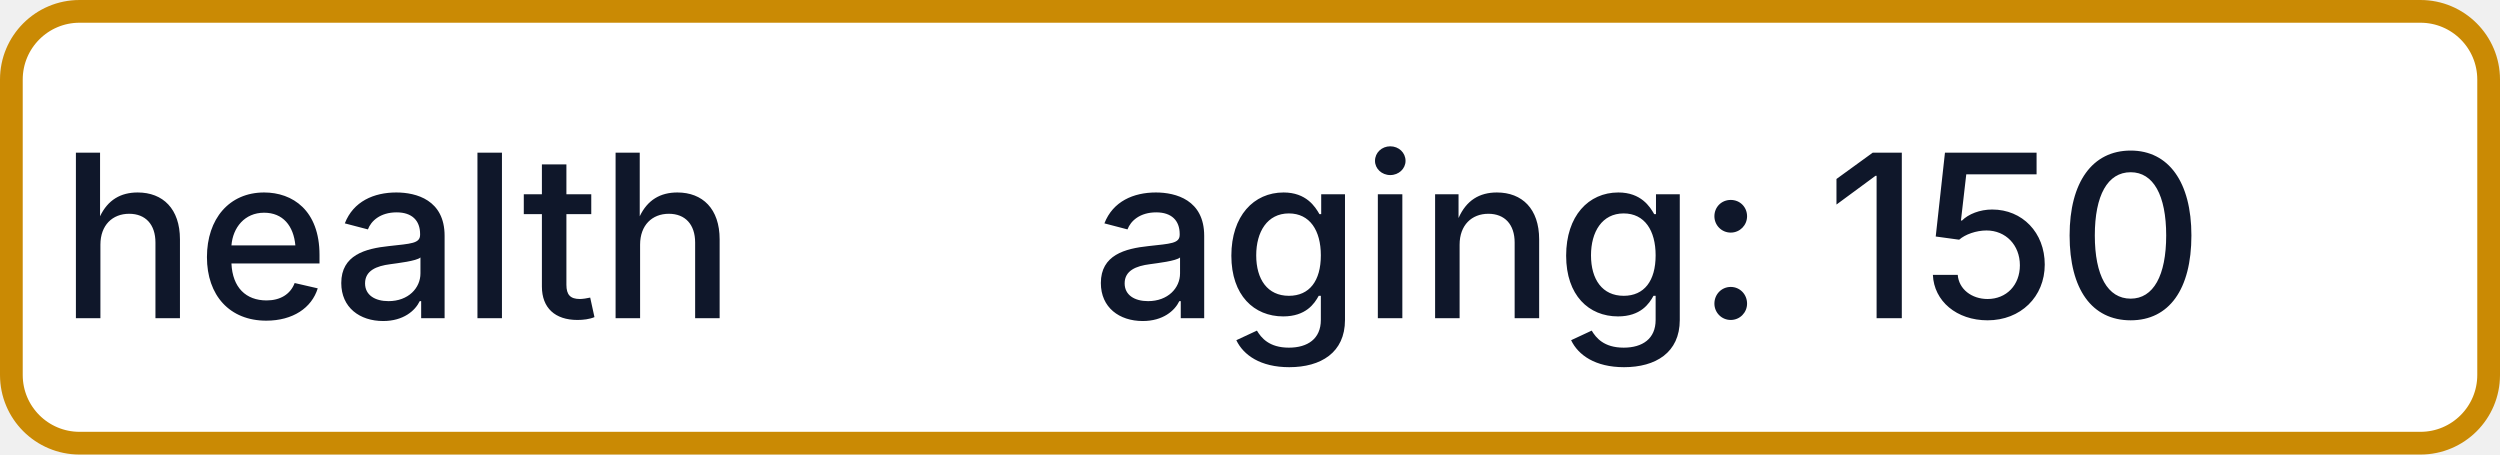
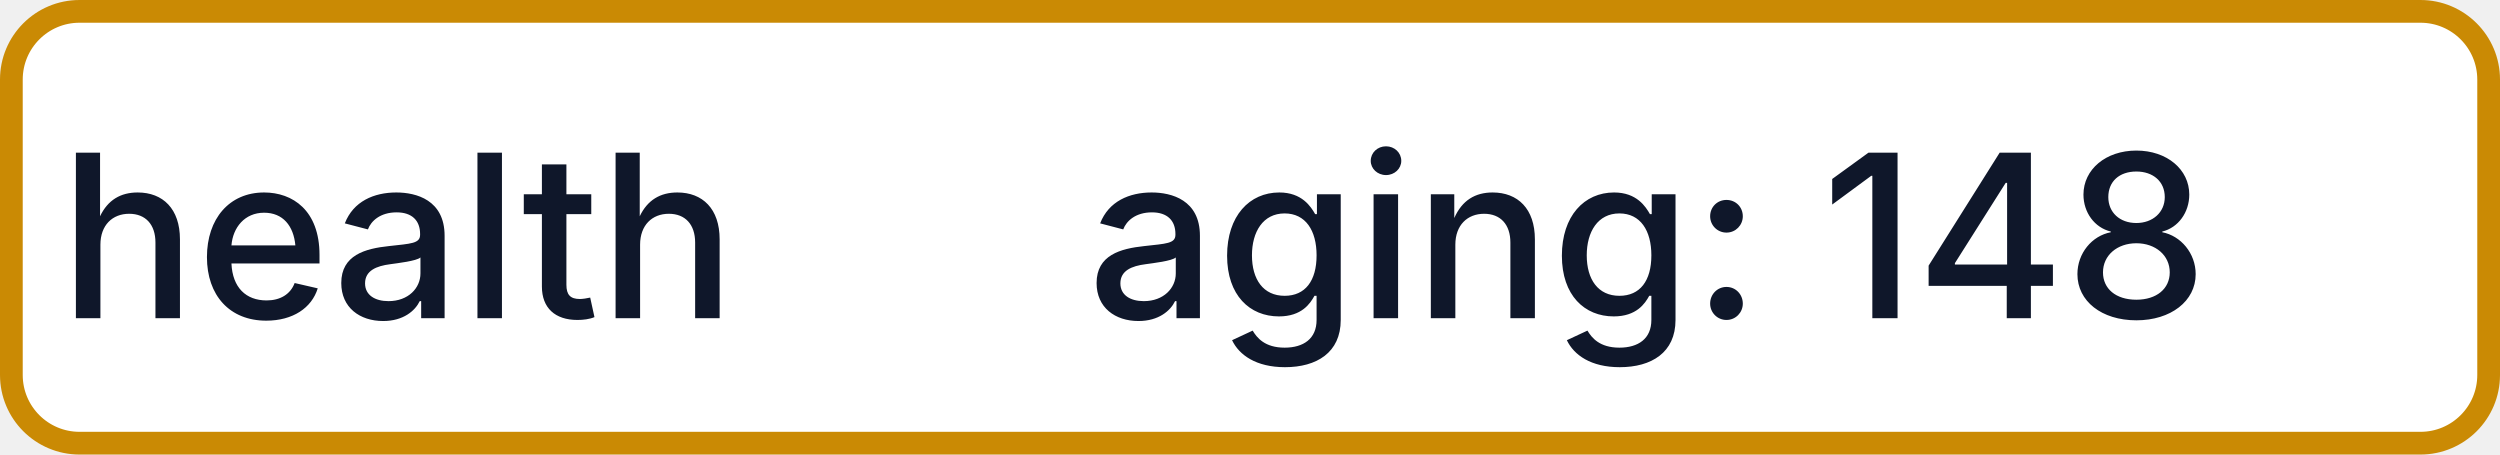
- <svg xmlns="http://www.w3.org/2000/svg" width="110" height="20" role="img" aria-label="health: aging: 150">
+ <svg xmlns="http://www.w3.org/2000/svg" width="110" height="20" role="img" aria-label="health: aging: 148">
  <rect x="0.5" y="0.5" width="109" height="19" rx="3" fill="#FFFFFF" stroke="#CA8A04" stroke-width="1" />
  <g fill="#0F172A" text-anchor="middle" font-family="-apple-system,BlinkMacSystemFont,Segoe UI,sans-serif" font-size="10" font-weight="500">
    <text x="17.5" y="14">health</text>
-     <text x="72.5" y="14" textLength="68" lengthAdjust="spacingAndGlyphs">aging: 150</text>
+     <text x="72.5" y="14" textLength="68" lengthAdjust="spacingAndGlyphs">aging: 148</text>
  </g>
</svg>
